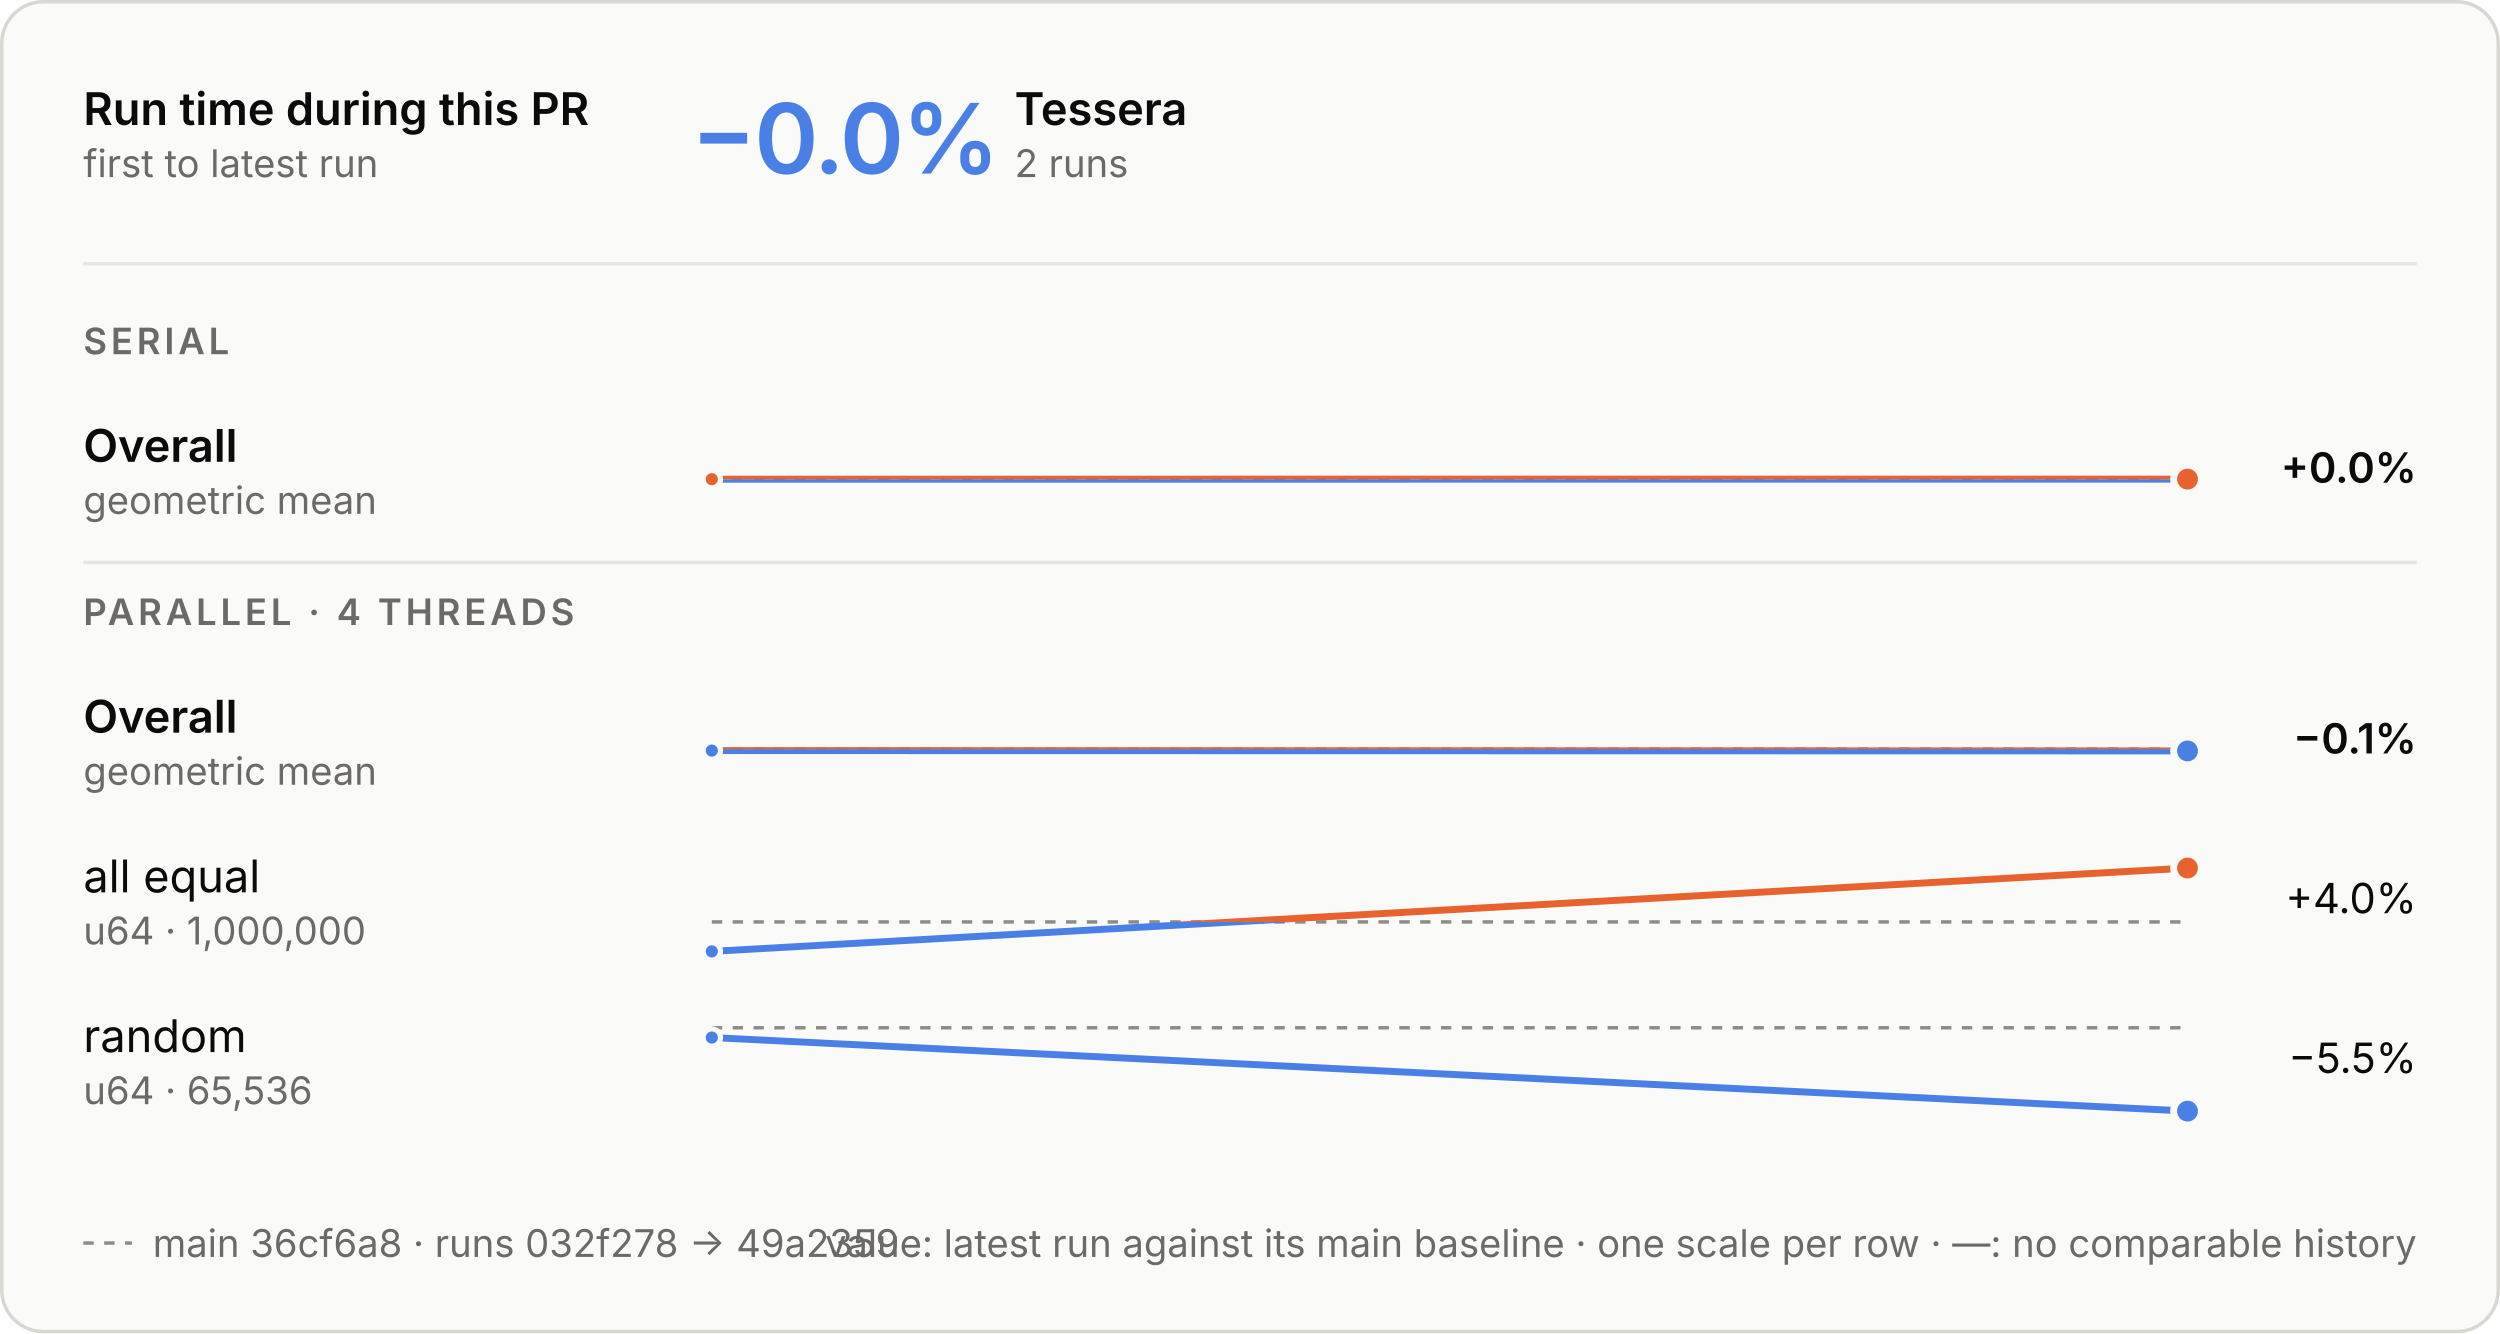
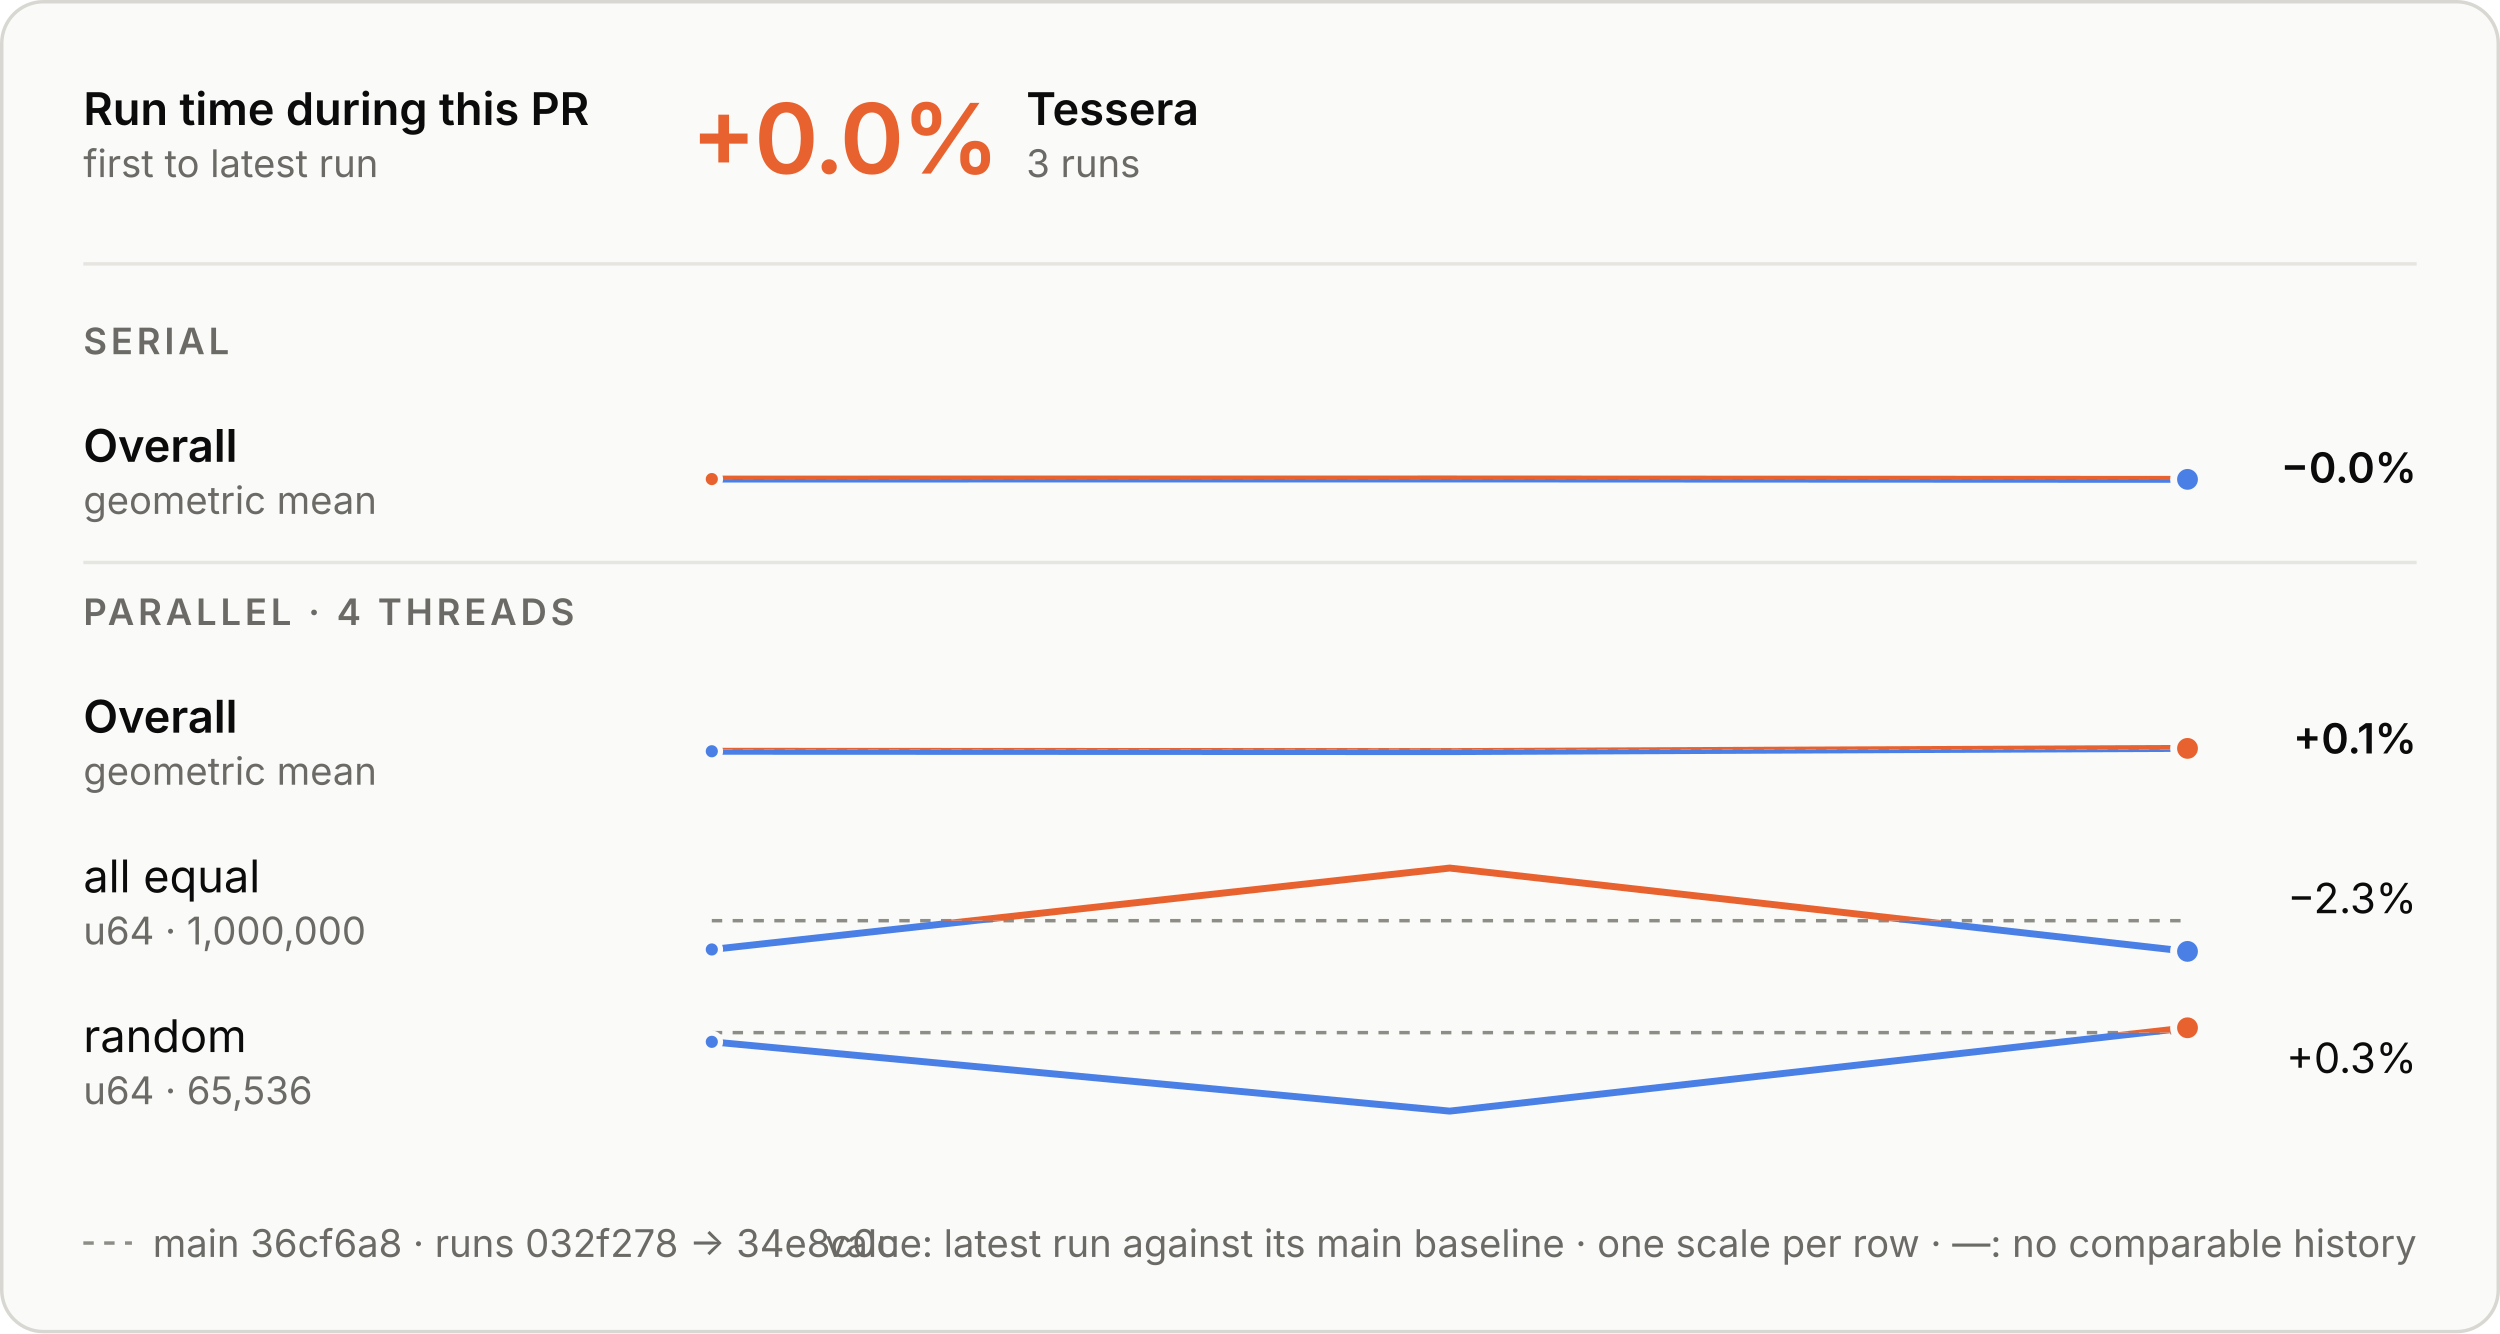
<svg xmlns="http://www.w3.org/2000/svg" aria-describedby="d" aria-labelledby="t" role="img" style="font-family:Inter, -apple-system, BlinkMacSystemFont, &quot;Segoe UI&quot;, Helvetica, Arial, sans-serif;font-size:13px;background:none" viewBox="0 0 720 384" height="384" width="720" text-anchor="middle" font-size="10" font-family="system-ui, sans-serif" fill="currentColor" class="benchmark-figure">
  <style>:where(.benchmark-figure) {
  --plot-background: white;
  display: block;
  height: auto;
  height: intrinsic;
  max-width: 100%;
}
:where(.benchmark-figure text),
:where(.benchmark-figure tspan) {
  white-space: pre;
}</style>
  <g class="figure-fill-panel figure-stroke-border" stroke="#d8d7d2" fill="#fafaf8" aria-label="rect">
    <rect rx="12" height="383" width="719" y="0.5" x="0.5" />
  </g>
  <style>
    .benchmark-figure { font-feature-settings: "tnum", "cv11"; }
    .benchmark-figure [font-size="10.5"] { letter-spacing: 1.1px; }
    .benchmark-figure [font-size="28"] { font-feature-settings: "pnum"; letter-spacing: -.6px; }
    @media (prefers-color-scheme: dark) { .benchmark-figure .figure-fill-panel { fill: #1e1e1d; }
.benchmark-figure .figure-fill-ink { fill: #e8e7e3; }
.benchmark-figure .figure-fill-muted { fill: #a3a29b; }
.benchmark-figure .figure-stroke-border { stroke: #3a3a37; }
.benchmark-figure .figure-stroke-axis { stroke: #6f6e69; }
.benchmark-figure .figure-stroke-panel { stroke: #1e1e1d; }
.benchmark-figure .figure-stroke-rule { stroke: #30302e; } }
    html:not(.dark) .benchmark-figure .figure-fill-panel { fill: #fafaf8; }
html.dark .benchmark-figure .figure-fill-panel { fill: #1e1e1d; }
html:not(.dark) .benchmark-figure .figure-fill-ink { fill: #0b0b0b; }
html.dark .benchmark-figure .figure-fill-ink { fill: #e8e7e3; }
html:not(.dark) .benchmark-figure .figure-fill-muted { fill: #6b6a66; }
html.dark .benchmark-figure .figure-fill-muted { fill: #a3a29b; }
html:not(.dark) .benchmark-figure .figure-stroke-border { stroke: #d8d7d2; }
html.dark .benchmark-figure .figure-stroke-border { stroke: #3a3a37; }
html:not(.dark) .benchmark-figure .figure-stroke-axis { stroke: #8d8c86; }
html.dark .benchmark-figure .figure-stroke-axis { stroke: #6f6e69; }
html:not(.dark) .benchmark-figure .figure-stroke-panel { stroke: #fafaf8; }
html.dark .benchmark-figure .figure-stroke-panel { stroke: #1e1e1d; }
html:not(.dark) .benchmark-figure .figure-stroke-rule { stroke: #e6e5e0; }
html.dark .benchmark-figure .figure-stroke-rule { stroke: #30302e; }
  </style>
  <g class="figure-stroke-axis" stroke-dasharray="3 3" stroke="#8d8c86" aria-label="rule">
-     <line y2="138.015" y1="138.015" x2="630" x1="205" />
+     <line y2="137.973" y1="137.973" x2="630" x1="205" />
  </g>
  <clipPath id="benchmark-clip-0">
-     <rect height="14.985" width="425" y="138.015" x="205" />
+     <rect height="15.027" width="425" y="137.973" x="205" />
  </clipPath>
  <g clip-path="url(#benchmark-clip-0)" aria-label="line">
    <g stroke-linecap="round" stroke-linejoin="round" stroke-width="2" stroke="#4a80e6" fill="none">
-       <path d="M205,138.011L630,137.985" />
+       <path d="M205,137.969L417.5,137.943L630,138.057" />
    </g>
  </g>
  <clipPath id="benchmark-clip-1">
-     <rect height="15.015" width="425" y="123" x="205" />
+     <rect height="14.973" width="425" y="123" x="205" />
  </clipPath>
  <g clip-path="url(#benchmark-clip-1)" aria-label="line">
    <g stroke-linecap="round" stroke-linejoin="round" stroke-width="2" stroke="#e8622f" fill="none">
-       <path d="M205,138.011L630,137.985" />
+       <path d="M205,137.969L417.5,137.943L630,138.057" />
    </g>
  </g>
  <g class="figure-stroke-panel" stroke-width="1.5" stroke="#fafaf8" fill="#e8622f" aria-label="dot">
-     <circle r="2.5" cy="138.011" cx="205" />
+     <circle r="2.5" cy="137.969" cx="205" />
+   </g>
+   <g class="figure-stroke-panel" stroke-width="2" stroke="#fafaf8" fill="#4a80e6" aria-label="dot">
+     <circle r="4" cy="138.057" cx="630" />
+   </g>
+   <g class="figure-stroke-axis" stroke-dasharray="3 3" stroke="#8d8c86" aria-label="rule">
+     <line y2="215.93" y1="215.93" x2="630" x1="205" />
+   </g>
+   <clipPath id="benchmark-clip-2">
+     <rect height="15.07" width="425" y="215.93" x="205" />
+   </clipPath>
+   <g clip-path="url(#benchmark-clip-2)" aria-label="line">
+     <g stroke-linecap="round" stroke-linejoin="round" stroke-width="2" stroke="#4a80e6" fill="none">
+       <path d="M205,216.364L417.5,216.463L630,215.537" />
+     </g>
+   </g>
+   <clipPath id="benchmark-clip-3">
+     <rect height="14.93" width="425" y="201" x="205" />
+   </clipPath>
+   <g clip-path="url(#benchmark-clip-3)" aria-label="line">
+     <g stroke-linecap="round" stroke-linejoin="round" stroke-width="2" stroke="#e8622f" fill="none">
+       <path d="M205,216.364L417.5,216.463L630,215.537" />
+     </g>
+   </g>
+   <g class="figure-stroke-panel" stroke-width="1.5" stroke="#fafaf8" fill="#4a80e6" aria-label="dot">
+     <circle r="2.5" cy="216.364" cx="205" />
  </g>
  <g class="figure-stroke-panel" stroke-width="2" stroke="#fafaf8" fill="#e8622f" aria-label="dot">
-     <circle r="4" cy="137.985" cx="630" />
-   </g>
-   <g class="figure-stroke-axis" stroke-dasharray="3 3" stroke="#8d8c86" aria-label="rule">
-     <line y2="215.734" y1="215.734" x2="630" x1="205" />
-   </g>
-   <clipPath id="benchmark-clip-2">
-     <rect height="15.266" width="425" y="215.734" x="205" />
-   </clipPath>
-   <g clip-path="url(#benchmark-clip-2)" aria-label="line">
-     <g stroke-linecap="round" stroke-linejoin="round" stroke-width="2" stroke="#4a80e6" fill="none">
-       <path d="M205,216.168L630,216.266" />
-     </g>
-   </g>
-   <clipPath id="benchmark-clip-3">
-     <rect height="14.734" width="425" y="201" x="205" />
-   </clipPath>
-   <g clip-path="url(#benchmark-clip-3)" aria-label="line">
-     <g stroke-linecap="round" stroke-linejoin="round" stroke-width="2" stroke="#e8622f" fill="none">
-       <path d="M205,216.168L630,216.266" />
+     <circle r="4" cy="215.537" cx="630" />
+   </g>
+   <g class="figure-stroke-axis" stroke-dasharray="3 3" stroke="#8d8c86" aria-label="rule">
+     <line y2="265.158" y1="265.158" x2="630" x1="205" />
+   </g>
+   <clipPath id="benchmark-clip-4">
+     <rect height="11.842" width="425" y="265.158" x="205" />
+   </clipPath>
+   <g clip-path="url(#benchmark-clip-4)" aria-label="line">
+     <g stroke-linecap="round" stroke-linejoin="round" stroke-width="2" stroke="#4a80e6" fill="none">
+       <path d="M205,273.447L417.5,250L630,274" />
+     </g>
+   </g>
+   <clipPath id="benchmark-clip-5">
+     <rect height="18.158" width="425" y="247" x="205" />
+   </clipPath>
+   <g clip-path="url(#benchmark-clip-5)" aria-label="line">
+     <g stroke-linecap="round" stroke-linejoin="round" stroke-width="2" stroke="#e8622f" fill="none">
+       <path d="M205,273.447L417.5,250L630,274" />
    </g>
  </g>
  <g class="figure-stroke-panel" stroke-width="1.5" stroke="#fafaf8" fill="#4a80e6" aria-label="dot">
-     <circle r="2.5" cy="216.168" cx="205" />
+     <circle r="2.5" cy="273.447" cx="205" />
  </g>
  <g class="figure-stroke-panel" stroke-width="2" stroke="#fafaf8" fill="#4a80e6" aria-label="dot">
-     <circle r="4" cy="216.266" cx="630" />
-   </g>
-   <g class="figure-stroke-axis" stroke-dasharray="3 3" stroke="#8d8c86" aria-label="rule">
-     <line y2="265.516" y1="265.516" x2="630" x1="205" />
-   </g>
-   <clipPath id="benchmark-clip-4">
-     <rect height="11.484" width="425" y="265.516" x="205" />
-   </clipPath>
-   <g clip-path="url(#benchmark-clip-4)" aria-label="line">
-     <g stroke-linecap="round" stroke-linejoin="round" stroke-width="2" stroke="#4a80e6" fill="none">
-       <path d="M205,274L630,250" />
-     </g>
-   </g>
-   <clipPath id="benchmark-clip-5">
-     <rect height="18.516" width="425" y="247" x="205" />
-   </clipPath>
-   <g clip-path="url(#benchmark-clip-5)" aria-label="line">
-     <g stroke-linecap="round" stroke-linejoin="round" stroke-width="2" stroke="#e8622f" fill="none">
-       <path d="M205,274L630,250" />
+     <circle r="4" cy="274" cx="630" />
+   </g>
+   <g class="figure-stroke-axis" stroke-dasharray="3 3" stroke="#8d8c86" aria-label="rule">
+     <line y2="297.398" y1="297.398" x2="630" x1="205" />
+   </g>
+   <clipPath id="benchmark-clip-6">
+     <rect height="25.602" width="425" y="297.398" x="205" />
+   </clipPath>
+   <g clip-path="url(#benchmark-clip-6)" aria-label="line">
+     <g stroke-linecap="round" stroke-linejoin="round" stroke-width="2" stroke="#4a80e6" fill="none">
+       <path d="M205,300.048L417.5,320L630,296" />
+     </g>
+   </g>
+   <clipPath id="benchmark-clip-7">
+     <rect height="4.398" width="425" y="293" x="205" />
+   </clipPath>
+   <g clip-path="url(#benchmark-clip-7)" aria-label="line">
+     <g stroke-linecap="round" stroke-linejoin="round" stroke-width="2" stroke="#e8622f" fill="none">
+       <path d="M205,300.048L417.5,320L630,296" />
    </g>
  </g>
  <g class="figure-stroke-panel" stroke-width="1.5" stroke="#fafaf8" fill="#4a80e6" aria-label="dot">
-     <circle r="2.5" cy="274" cx="205" />
+     <circle r="2.5" cy="300.048" cx="205" />
  </g>
  <g class="figure-stroke-panel" stroke-width="2" stroke="#fafaf8" fill="#e8622f" aria-label="dot">
-     <circle r="4" cy="250" cx="630" />
-   </g>
-   <g class="figure-stroke-axis" stroke-dasharray="3 3" stroke="#8d8c86" aria-label="rule">
-     <line y2="296" y1="296" x2="630" x1="205" />
-   </g>
-   <clipPath id="benchmark-clip-6">
-     <rect height="27" width="425" y="296" x="205" />
-   </clipPath>
-   <g clip-path="url(#benchmark-clip-6)" aria-label="line">
-     <g stroke-linecap="round" stroke-linejoin="round" stroke-width="2" stroke="#4a80e6" fill="none">
-       <path d="M205,298.814L630,320" />
-     </g>
-   </g>
-   <clipPath id="benchmark-clip-7">
-     <rect height="3" width="425" y="293" x="205" />
-   </clipPath>
-   <g clip-path="url(#benchmark-clip-7)" aria-label="line">
-     <g stroke-linecap="round" stroke-linejoin="round" stroke-width="2" stroke="#e8622f" fill="none">
-       <path d="M205,298.814L630,320" />
-     </g>
-   </g>
-   <g class="figure-stroke-panel" stroke-width="1.5" stroke="#fafaf8" fill="#4a80e6" aria-label="dot">
-     <circle r="2.5" cy="298.814" cx="205" />
-   </g>
-   <g class="figure-stroke-panel" stroke-width="2" stroke="#fafaf8" fill="#4a80e6" aria-label="dot">
-     <circle r="4" cy="320" cx="630" />
+     <circle r="4" cy="296" cx="630" />
  </g>
  <g class="figure-fill-ink" font-weight="600" font-size="13" text-anchor="start" fill="#0b0b0b" aria-label="text">
    <text transform="translate(24,36)">Run time during this PR</text>
  </g>
  <g class="figure-fill-muted" font-weight="400" font-size="11" text-anchor="start" fill="#6b6a66" aria-label="text">
    <text transform="translate(24,51)">first to latest run</text>
  </g>
  <g class="figure-stroke-rule" stroke="#e6e5e0" aria-label="rule">
    <line y2="76" y1="76" x2="696" x1="24" />
  </g>
-   <g font-weight="600" font-size="28" text-anchor="start" fill="#4a80e6" aria-label="text">
-     <text transform="translate(199,50)">−0.0%</text>
-   </g>
-   <g class="figure-fill-ink" font-weight="600" font-size="13" text-anchor="start" fill="#0b0b0b" aria-label="text">
-     <text transform="translate(292.2,36)">Tessera</text>
-   </g>
-   <g class="figure-fill-muted" font-weight="400" font-size="11" text-anchor="start" fill="#6b6a66" aria-label="text">
-     <text transform="translate(292.2,51)">2 runs</text>
+   <g font-weight="600" font-size="28" text-anchor="start" fill="#e8622f" aria-label="text">
+     <text transform="translate(199,50)">+0.0%</text>
+   </g>
+   <g class="figure-fill-ink" font-weight="600" font-size="13" text-anchor="start" fill="#0b0b0b" aria-label="text">
+     <text transform="translate(295.56,36)">Tessera</text>
+   </g>
+   <g class="figure-fill-muted" font-weight="400" font-size="11" text-anchor="start" fill="#6b6a66" aria-label="text">
+     <text transform="translate(295.56,51)">3 runs</text>
  </g>
  <g class="figure-fill-muted" font-weight="600" font-size="10.5" text-anchor="start" fill="#6b6a66" aria-label="text">
    <text transform="translate(24,102)">SERIAL</text>
  </g>
  <g class="figure-fill-ink" font-weight="600" font-size="13" text-anchor="start" fill="#0b0b0b" aria-label="text">
    <text transform="translate(24,133)">Overall</text>
  </g>
  <g class="figure-fill-muted" font-weight="400" font-size="11" text-anchor="start" fill="#6b6a66" aria-label="text">
    <text transform="translate(24,148)">geometric mean</text>
  </g>
  <g class="figure-fill-ink" font-weight="600" font-size="12" text-anchor="end" fill="#0b0b0b" aria-label="text">
-     <text transform="translate(696,139)">+0.0%</text>
+     <text transform="translate(696,139)">−0.0%</text>
  </g>
  <g class="figure-stroke-rule" stroke="#e6e5e0" aria-label="rule">
    <line y2="162" y1="162" x2="696" x1="24" />
  </g>
  <g class="figure-fill-muted" font-weight="600" font-size="10.5" text-anchor="start" fill="#6b6a66" aria-label="text">
    <text transform="translate(24,180)">PARALLEL · 4 THREADS</text>
  </g>
  <g class="figure-fill-ink" font-weight="600" font-size="13" text-anchor="start" fill="#0b0b0b" aria-label="text">
    <text transform="translate(24,211)">Overall</text>
  </g>
  <g class="figure-fill-muted" font-weight="400" font-size="11" text-anchor="start" fill="#6b6a66" aria-label="text">
    <text transform="translate(24,226)">geometric mean</text>
  </g>
  <g class="figure-fill-ink" font-weight="600" font-size="12" text-anchor="end" fill="#0b0b0b" aria-label="text">
-     <text transform="translate(696,217)">−0.1%</text>
+     <text transform="translate(696,217)">+0.1%</text>
  </g>
  <g class="figure-fill-ink" font-weight="400" font-size="13" text-anchor="start" fill="#0b0b0b" aria-label="text">
    <text transform="translate(24,257)">all equal</text>
  </g>
  <g class="figure-fill-muted" font-weight="400" font-size="11" text-anchor="start" fill="#6b6a66" aria-label="text">
    <text transform="translate(24,272)">u64 · 1,000,000</text>
  </g>
  <g class="figure-fill-ink" font-weight="400" font-size="12" text-anchor="end" fill="#0b0b0b" aria-label="text">
-     <text transform="translate(696,263)">+4.0%</text>
+     <text transform="translate(696,263)">−2.3%</text>
  </g>
  <g class="figure-fill-ink" font-weight="400" font-size="13" text-anchor="start" fill="#0b0b0b" aria-label="text">
    <text transform="translate(24,303)">random</text>
  </g>
  <g class="figure-fill-muted" font-weight="400" font-size="11" text-anchor="start" fill="#6b6a66" aria-label="text">
    <text transform="translate(24,318)">u64 · 65,536</text>
  </g>
  <g class="figure-fill-ink" font-weight="400" font-size="12" text-anchor="end" fill="#0b0b0b" aria-label="text">
-     <text transform="translate(696,309)">−5.5%</text>
+     <text transform="translate(696,309)">+0.3%</text>
  </g>
  <g class="figure-stroke-axis" stroke-dasharray="3 3" stroke="#8d8c86" aria-label="rule">
    <line y2="358" y1="358" x2="38" x1="24" />
  </g>
  <g class="figure-fill-muted" font-weight="400" font-size="11" text-anchor="start" fill="#6b6a66" aria-label="text">
-     <text transform="translate(44,362)">main 36cf6a8 · runs 032f278 → 49a2359</text>
+     <text transform="translate(44,362)">main 36cf6a8 · runs 032f278 → 34e8c0c</text>
  </g>
  <g class="figure-fill-muted" font-weight="400" font-size="11" text-anchor="end" fill="#6b6a66" aria-label="text">
    <text transform="translate(696,362)">value: latest run against its main baseline · one scale per row · —: no comparable history</text>
  </g>
</svg>
